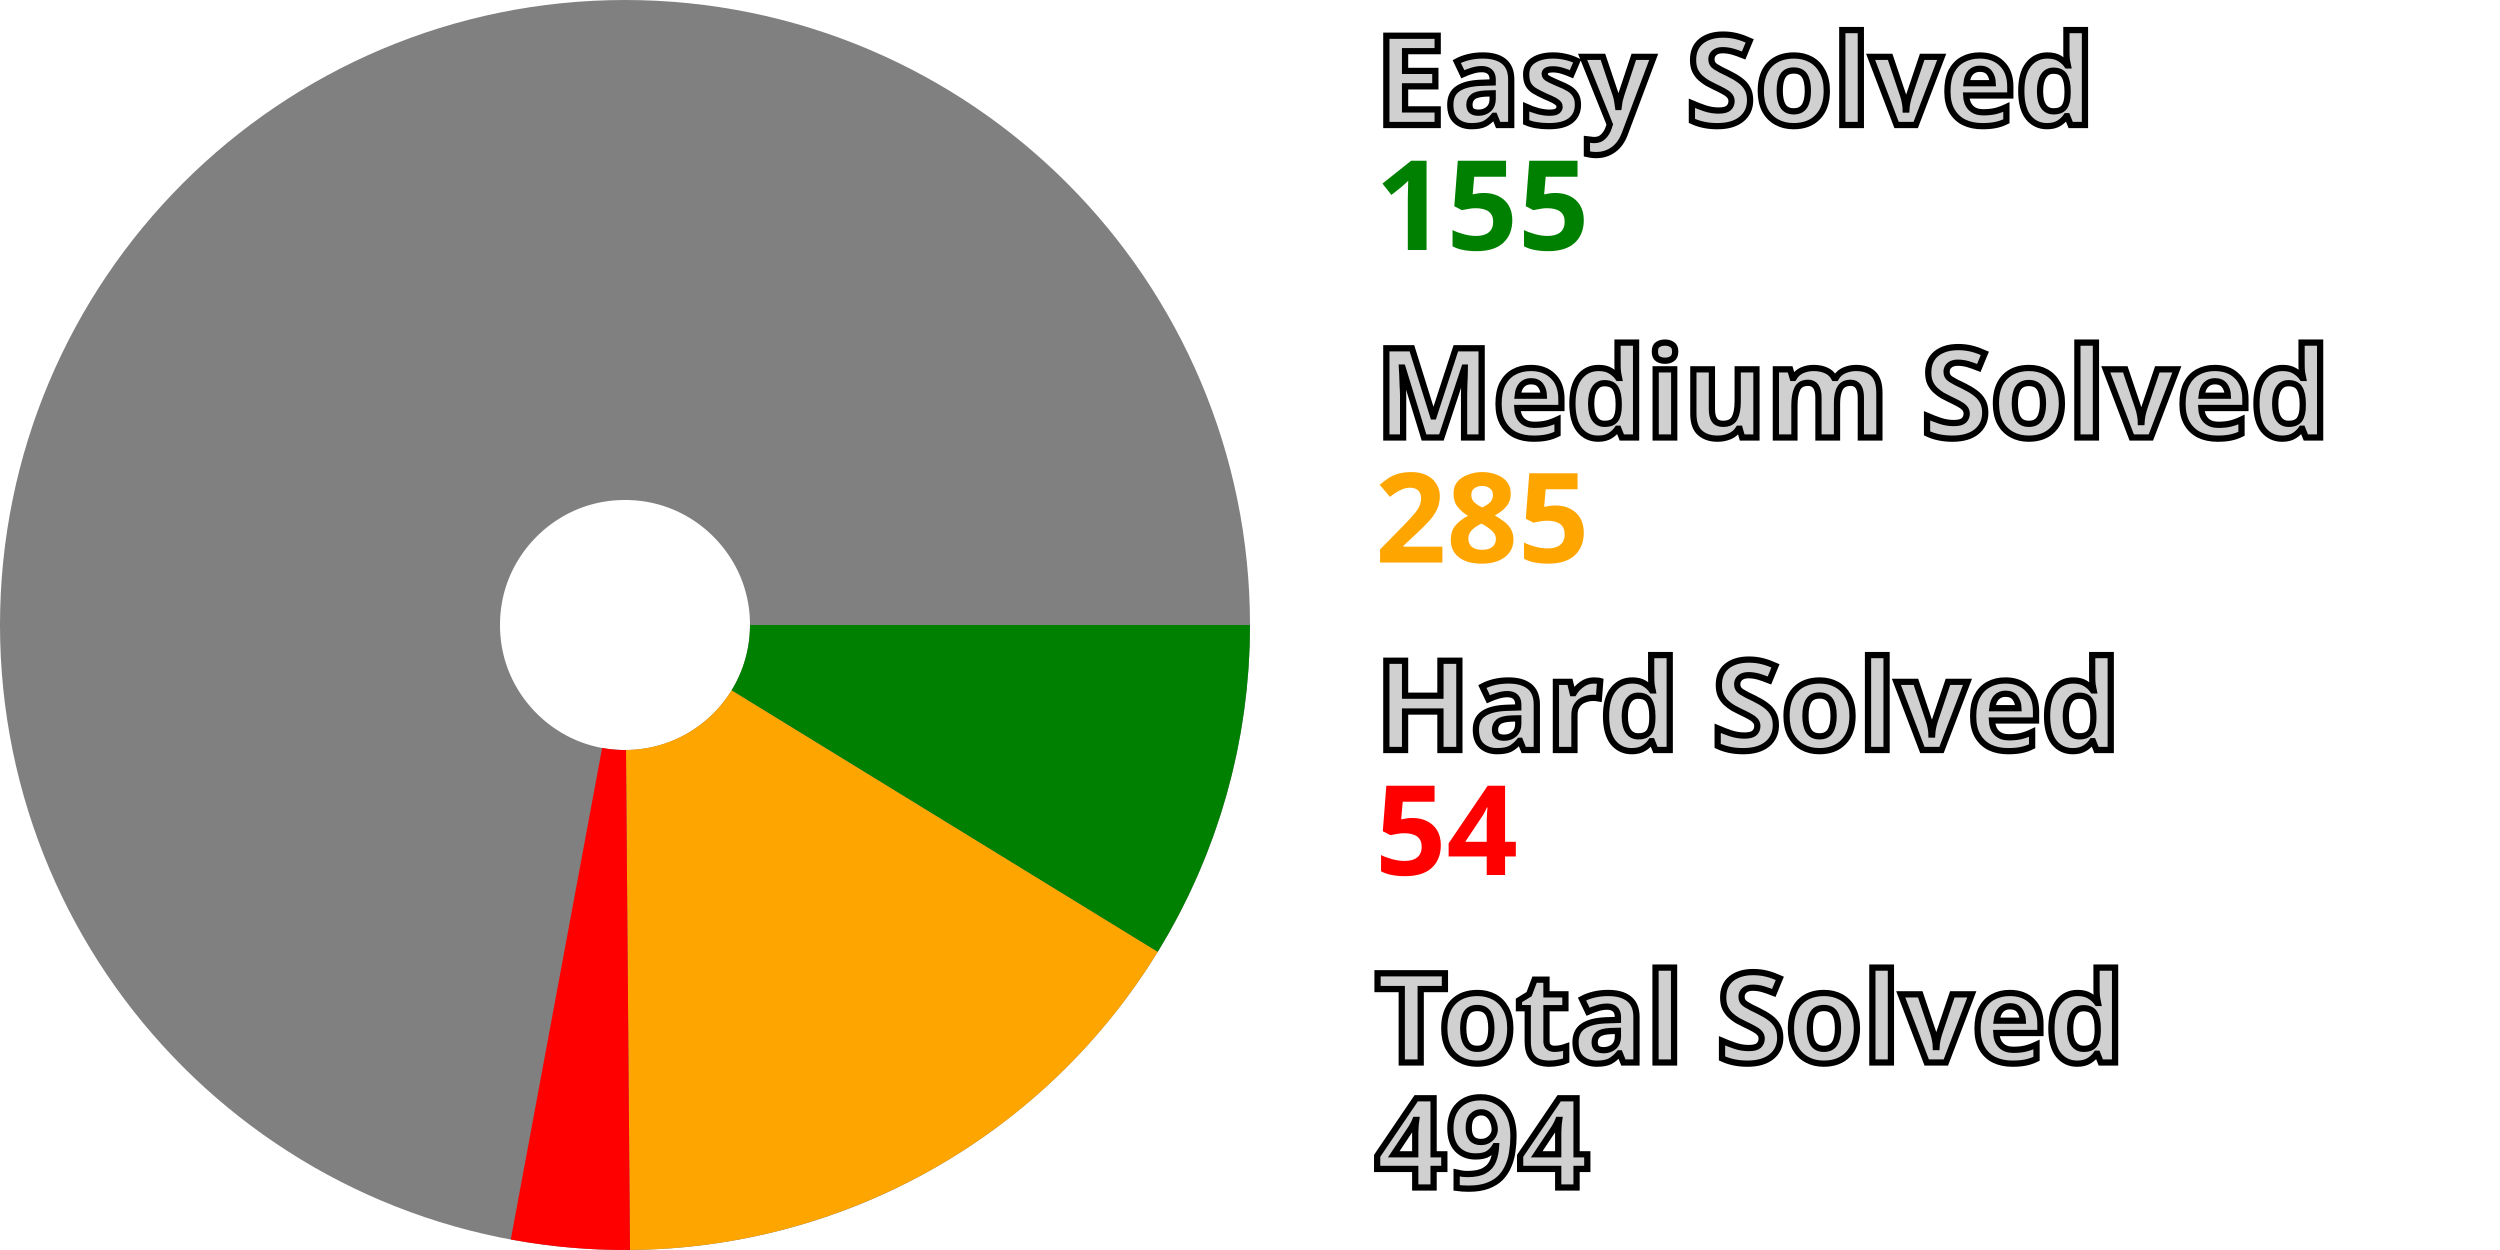
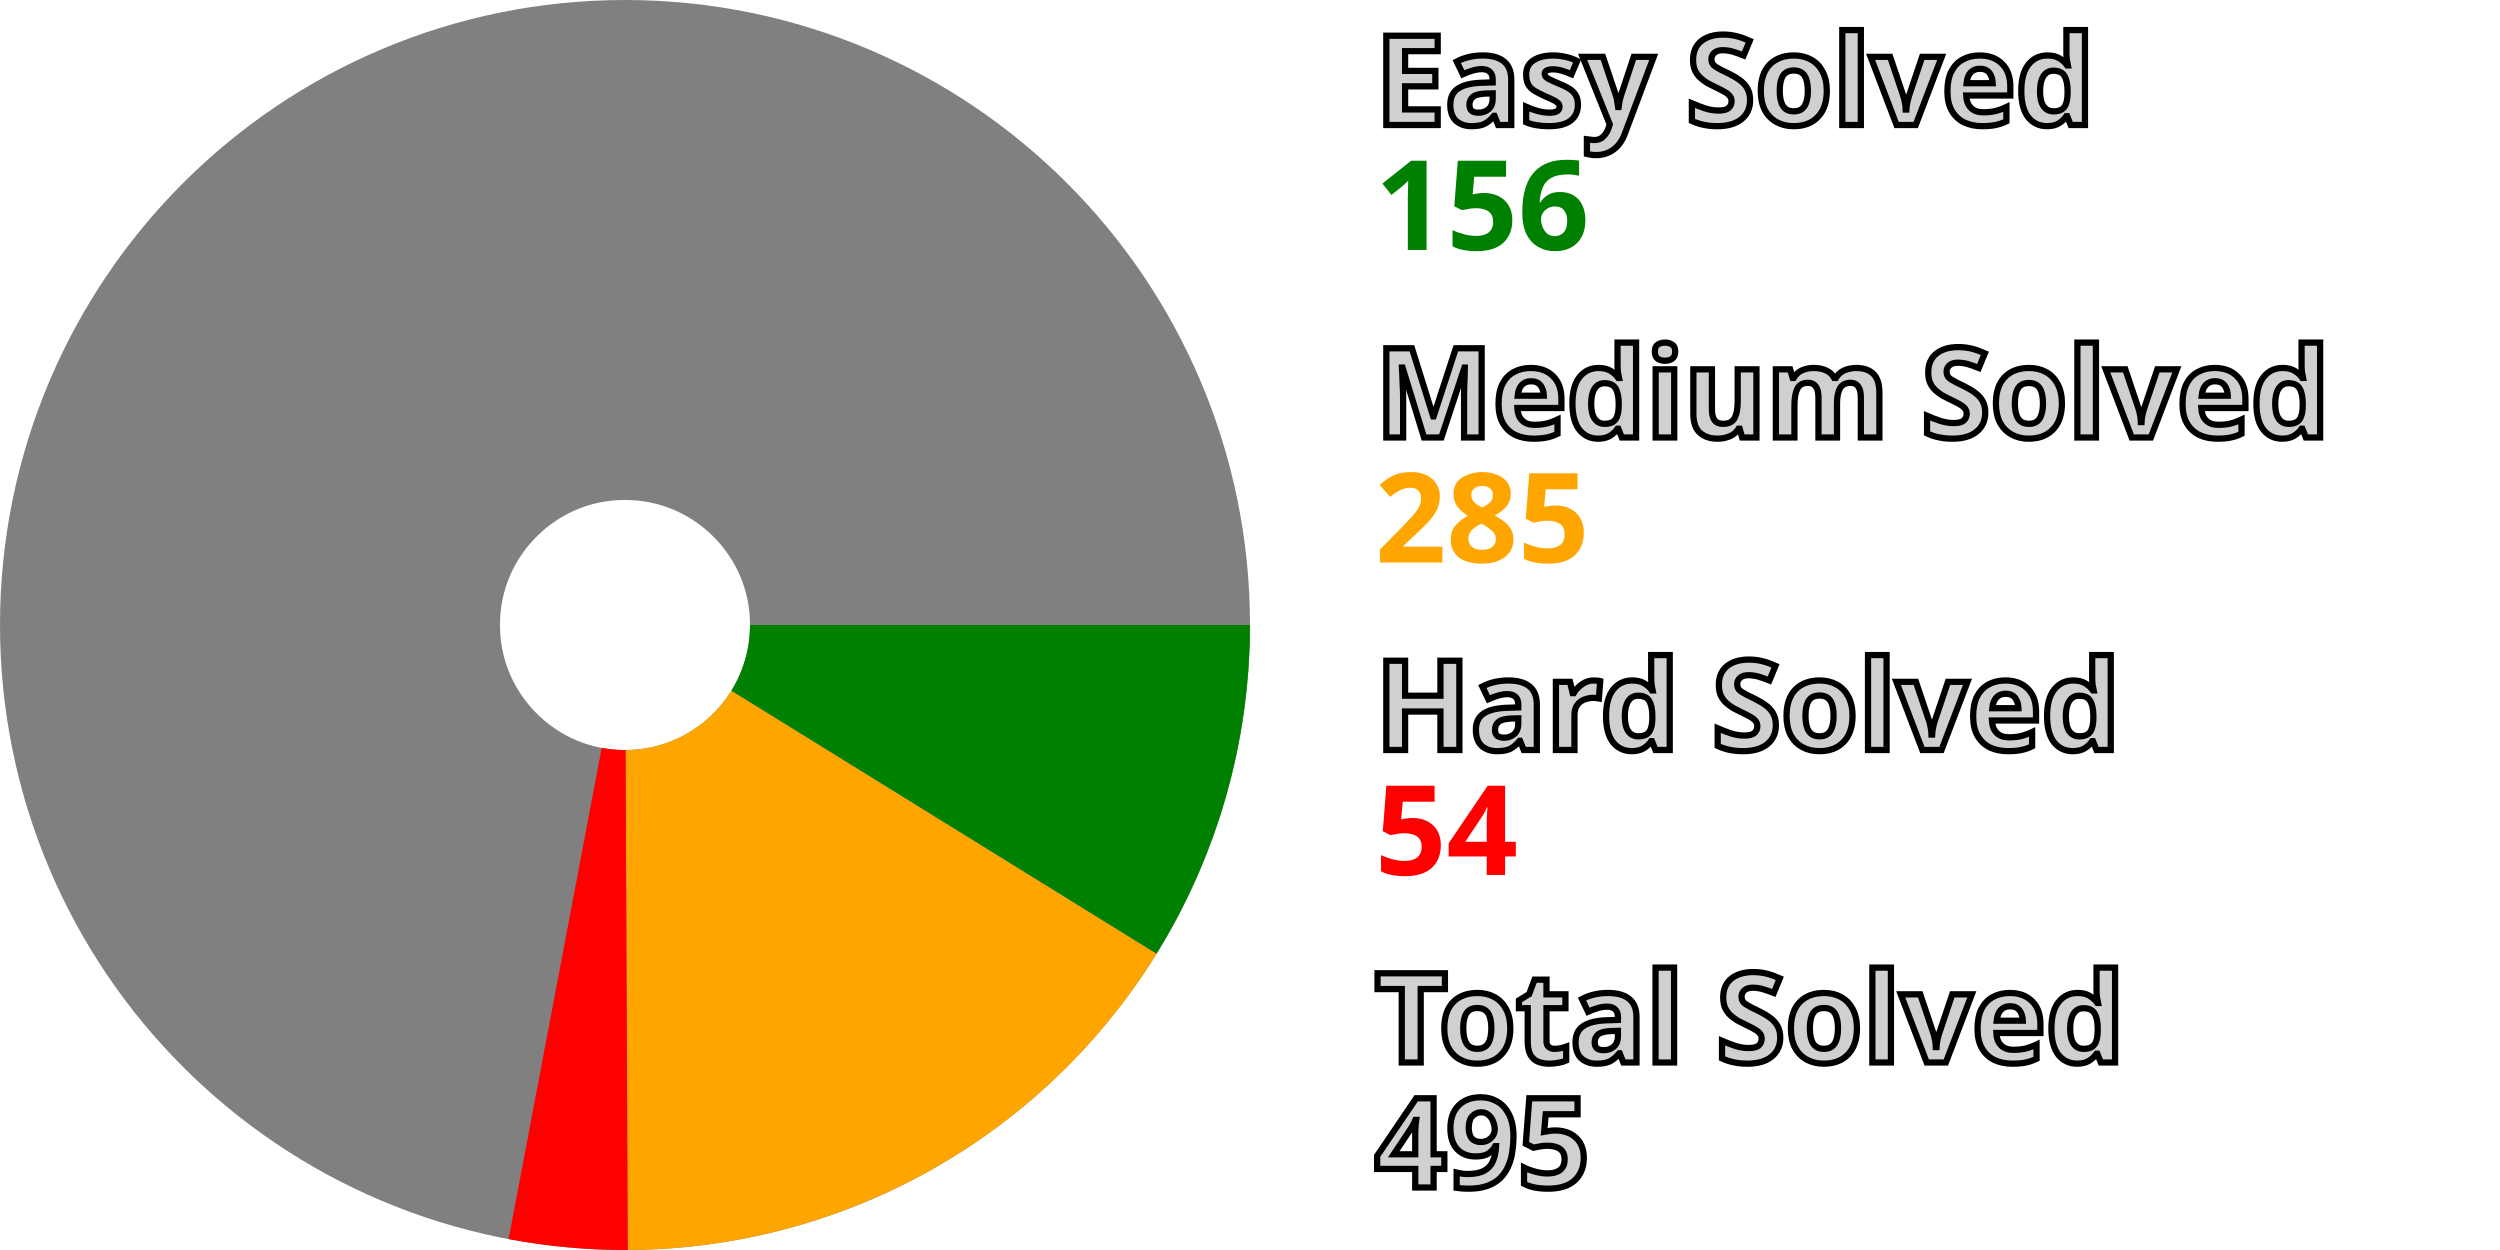
<svg xmlns="http://www.w3.org/2000/svg" width="200" height="100" viewBox="0 0 200 100" stroke-width="40" fill="none">
  <style>.small {font: bold 10px sans-serif; fill: #d0d0d0; stroke: black; stroke-width: 0.5px;}</style>
  <style>.esy {font: bold 10px sans-serif; fill: green;}</style>
  <style>.mdm {font: bold 10px sans-serif; fill: orange;}</style>
  <style>.hrd {font: bold 10px sans-serif; fill: red;}</style>
  <circle cx="50" cy="50" r="30.0" stroke="gray" />
-   <path d="M80.0 50 A 30.0 30.0, 0, 0, 1, 75.567 65.694" stroke="green" />
-   <path d="M75.567 65.694 A 30.0 30.0, 0, 0, 1, 50.24 79.999" stroke="orange" />
-   <path d="M50.24 79.999 A 30.0 30.0, 0, 0, 1, 44.517 79.495" stroke="red" />
+   <path d="M80.0 50 A 30.0 30.0, 0, 0, 1, 75.511 65.785" stroke="green" />
+   <path d="M75.511 65.785 A 30.0 30.0, 0, 0, 1, 50.133 80" stroke="orange" />
+   <path d="M50.133 80 A 30.0 30.0, 0, 0, 1, 44.412 79.475" stroke="red" />
  <text x="110.0" y="10.0" class="small">Easy Solved</text>
-   <text x="110.0" y="20.0" class="esy">155</text>
+   <text x="110.0" y="20.0" class="esy">156</text>
  <text x="110.0" y="35.0" class="small">Medium Solved</text>
  <text x="110.0" y="45.0" class="mdm">285</text>
  <text x="110.0" y="60.0" class="small">Hard Solved</text>
  <text x="110.0" y="70.0" class="hrd">54</text>
  <text x="110.0" y="85.0" class="small">Total Solved</text>
-   <text x="110.0" y="95.0" class="small">494</text>
+   <text x="110.0" y="95.0" class="small">495</text>
</svg>
